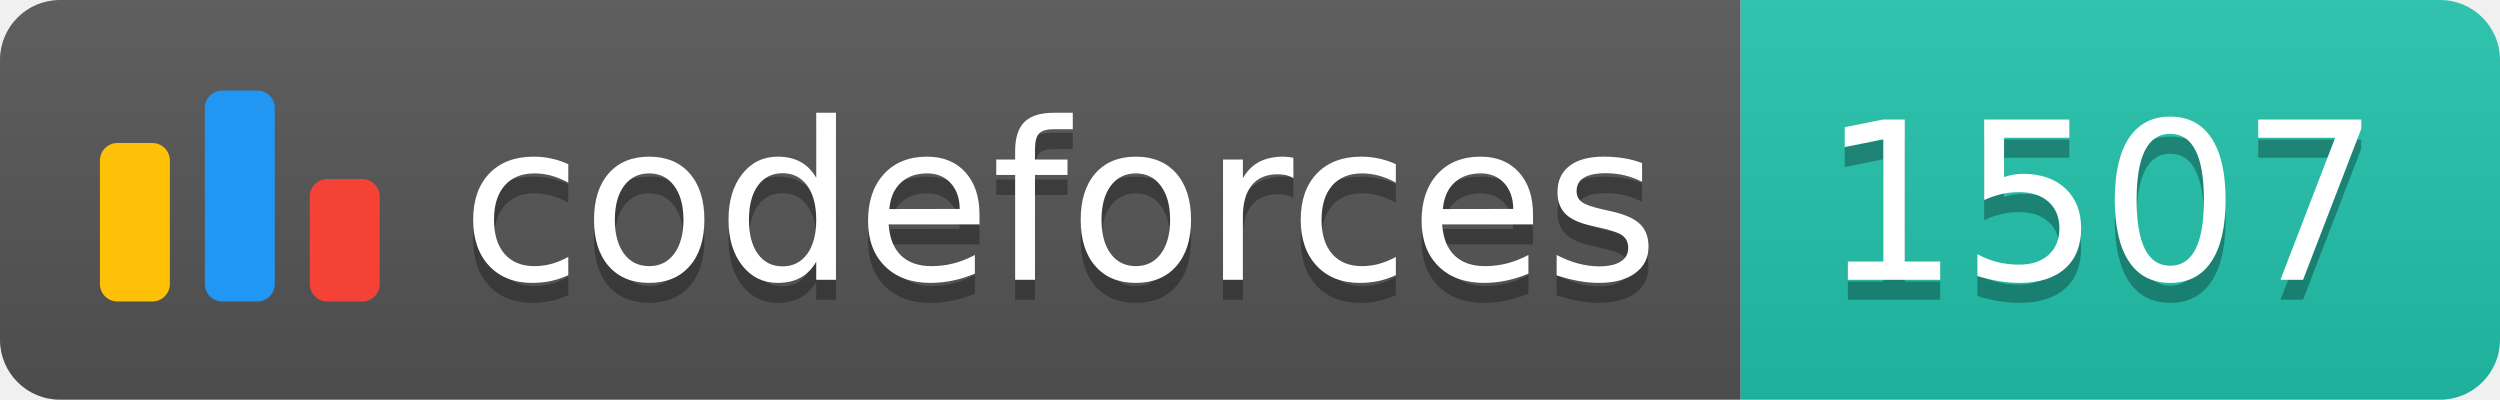
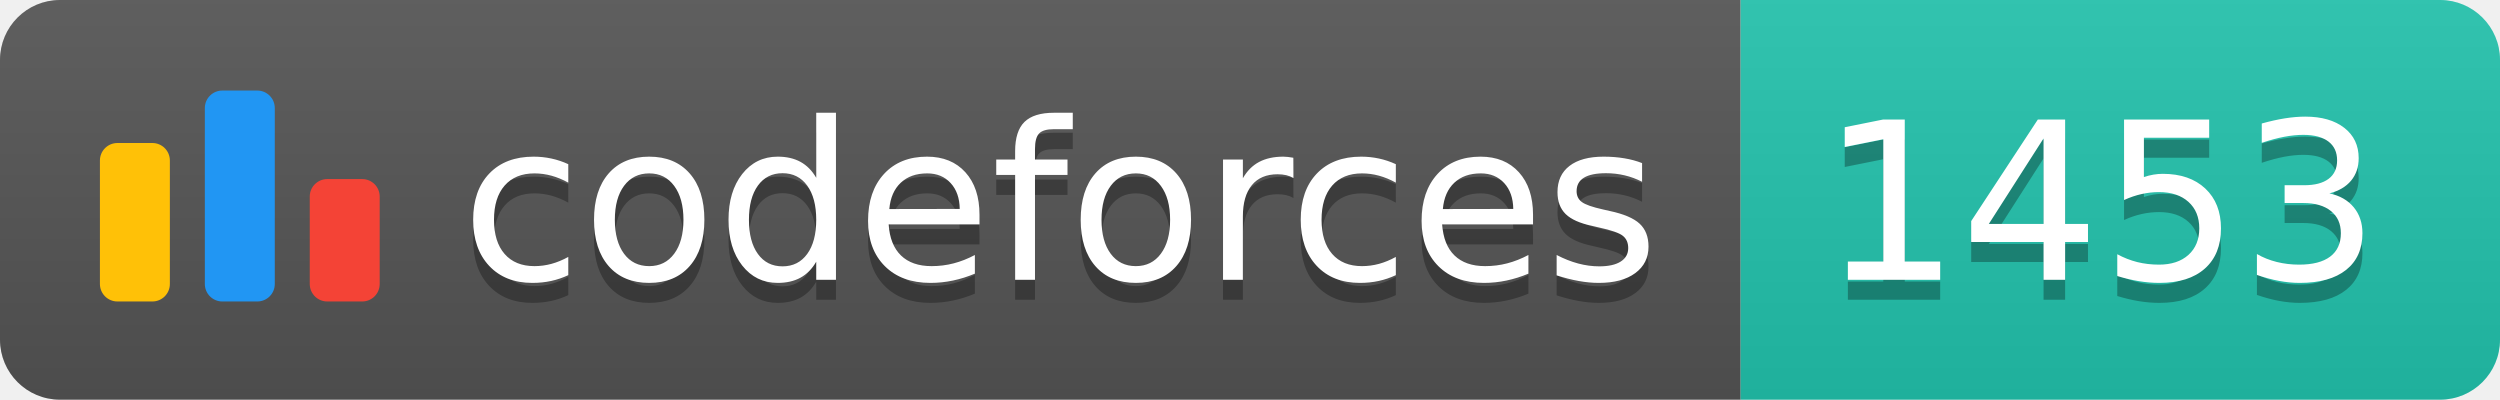
<svg xmlns="http://www.w3.org/2000/svg" width="125.1" height="20">
  <linearGradient id="smooth" x2="0" y2="100%">
    <stop offset="0" stop-color="#bbb" stop-opacity=".1" />
    <stop offset="1" stop-opacity=".1" />
  </linearGradient>
  <clipPath id="round">
    <rect width="125.1" height="20" rx="3" fill="#fff" />
  </clipPath>
  <g clip-path="url(#round)">
    <rect width="87.1" height="20" fill="#555" />
    <rect x="87.1" width="38.0" height="20" fill="#22C4AE" />
    <rect width="125.1" height="20" fill="url(#smooth)" />
  </g>
  <g fill="#fff" text-anchor="middle" font-family="DejaVu Sans,Verdana,Geneva,sans-serif" font-size="110">
    <svg x="5" y="3" class="logo" width="14" height="14" viewBox="0 0 32 25" fill="none">
      <rect y="6" width="8" height="18.125" rx="2" fill="#FFC107" />
      <rect x="24" y="10.125" width="8" height="14" rx="2" fill="#F44336" />
      <rect x="12" width="8" height="24.125" rx="2" fill="#2196F3" />
    </svg>
    <text x="530.5" y="150" fill="#010101" fill-opacity=".3" transform="scale(0.1)" textLength="601.0" lengthAdjust="spacing">codeforces
        </text>
    <text x="530.5" y="140" transform="scale(0.1)" textLength="601.0" lengthAdjust="spacing">codeforces</text>
-     <text x="1051.0" y="150" fill="#010101" fill-opacity=".3" transform="scale(0.1)" textLength="280.0" lengthAdjust="spacing">1507
+     <text x="1051.0" y="150" fill="#010101" fill-opacity=".3" transform="scale(0.1)" textLength="280.0" lengthAdjust="spacing">1453
        </text>
-     <text x="1051.0" y="140" transform="scale(0.1)" textLength="280.0" lengthAdjust="spacing">1507</text>
+     <text x="1051.0" y="140" transform="scale(0.1)" textLength="280.0" lengthAdjust="spacing">1453</text>
  </g>
</svg>
